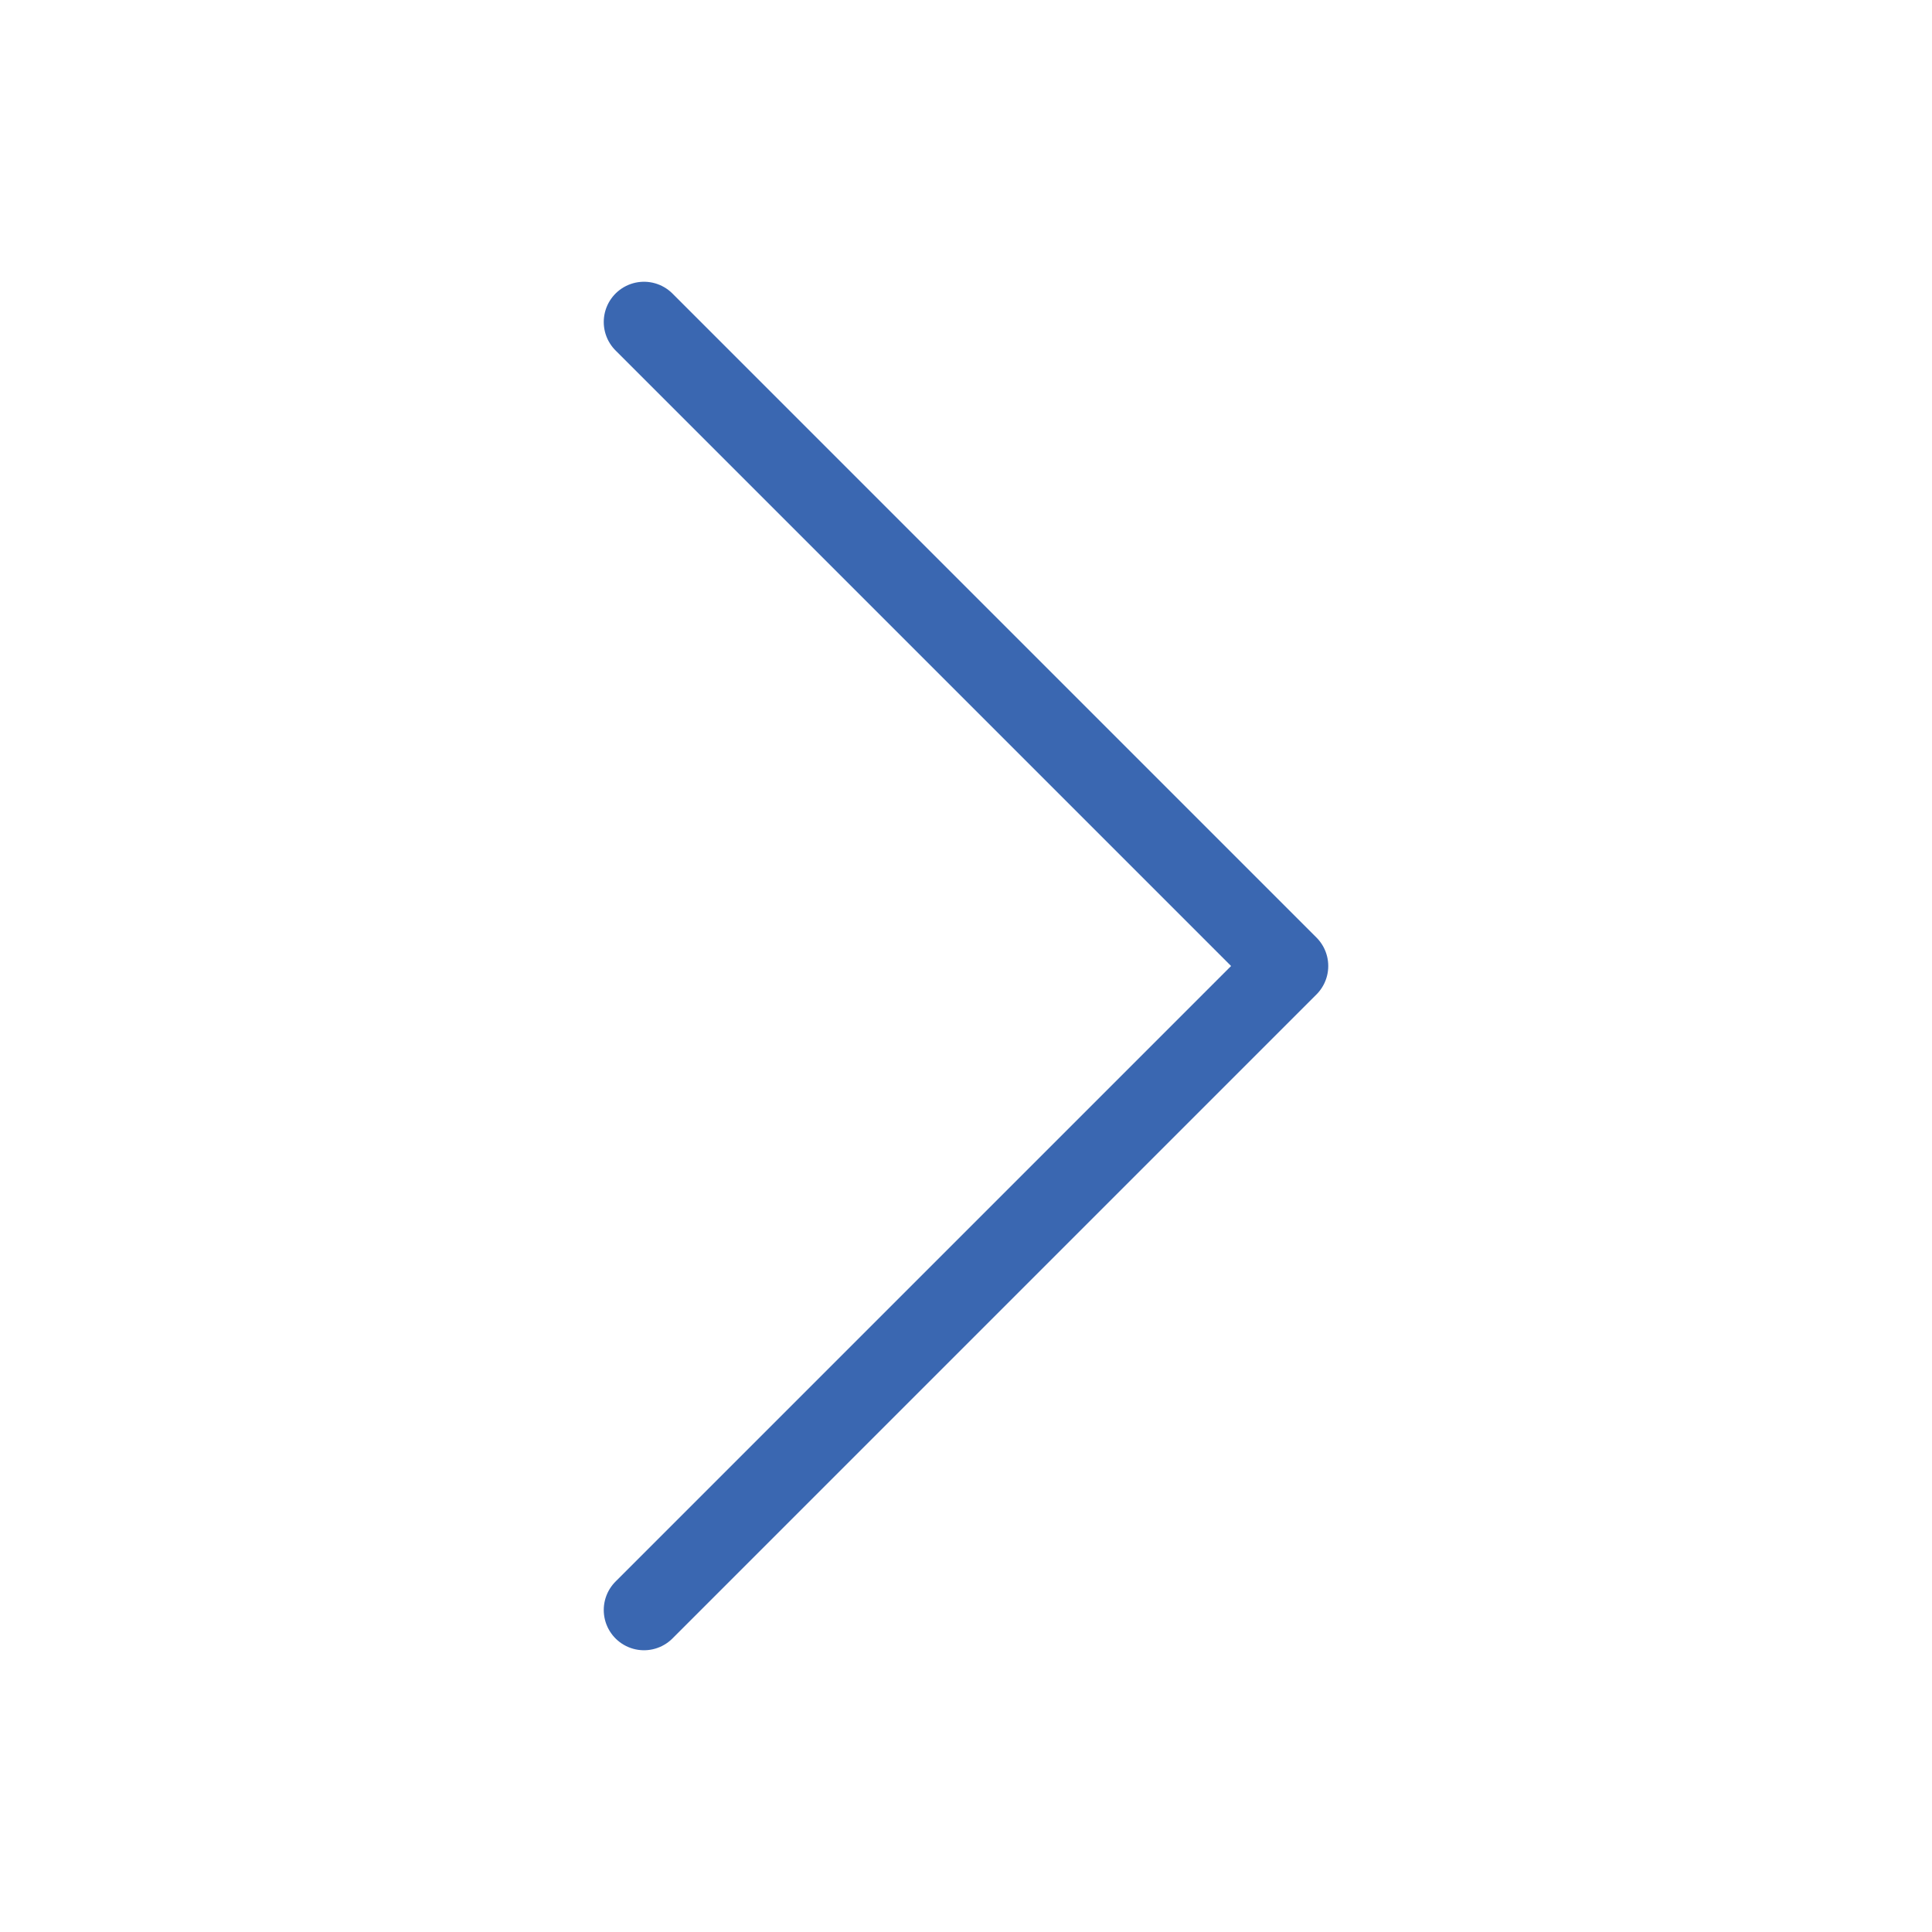
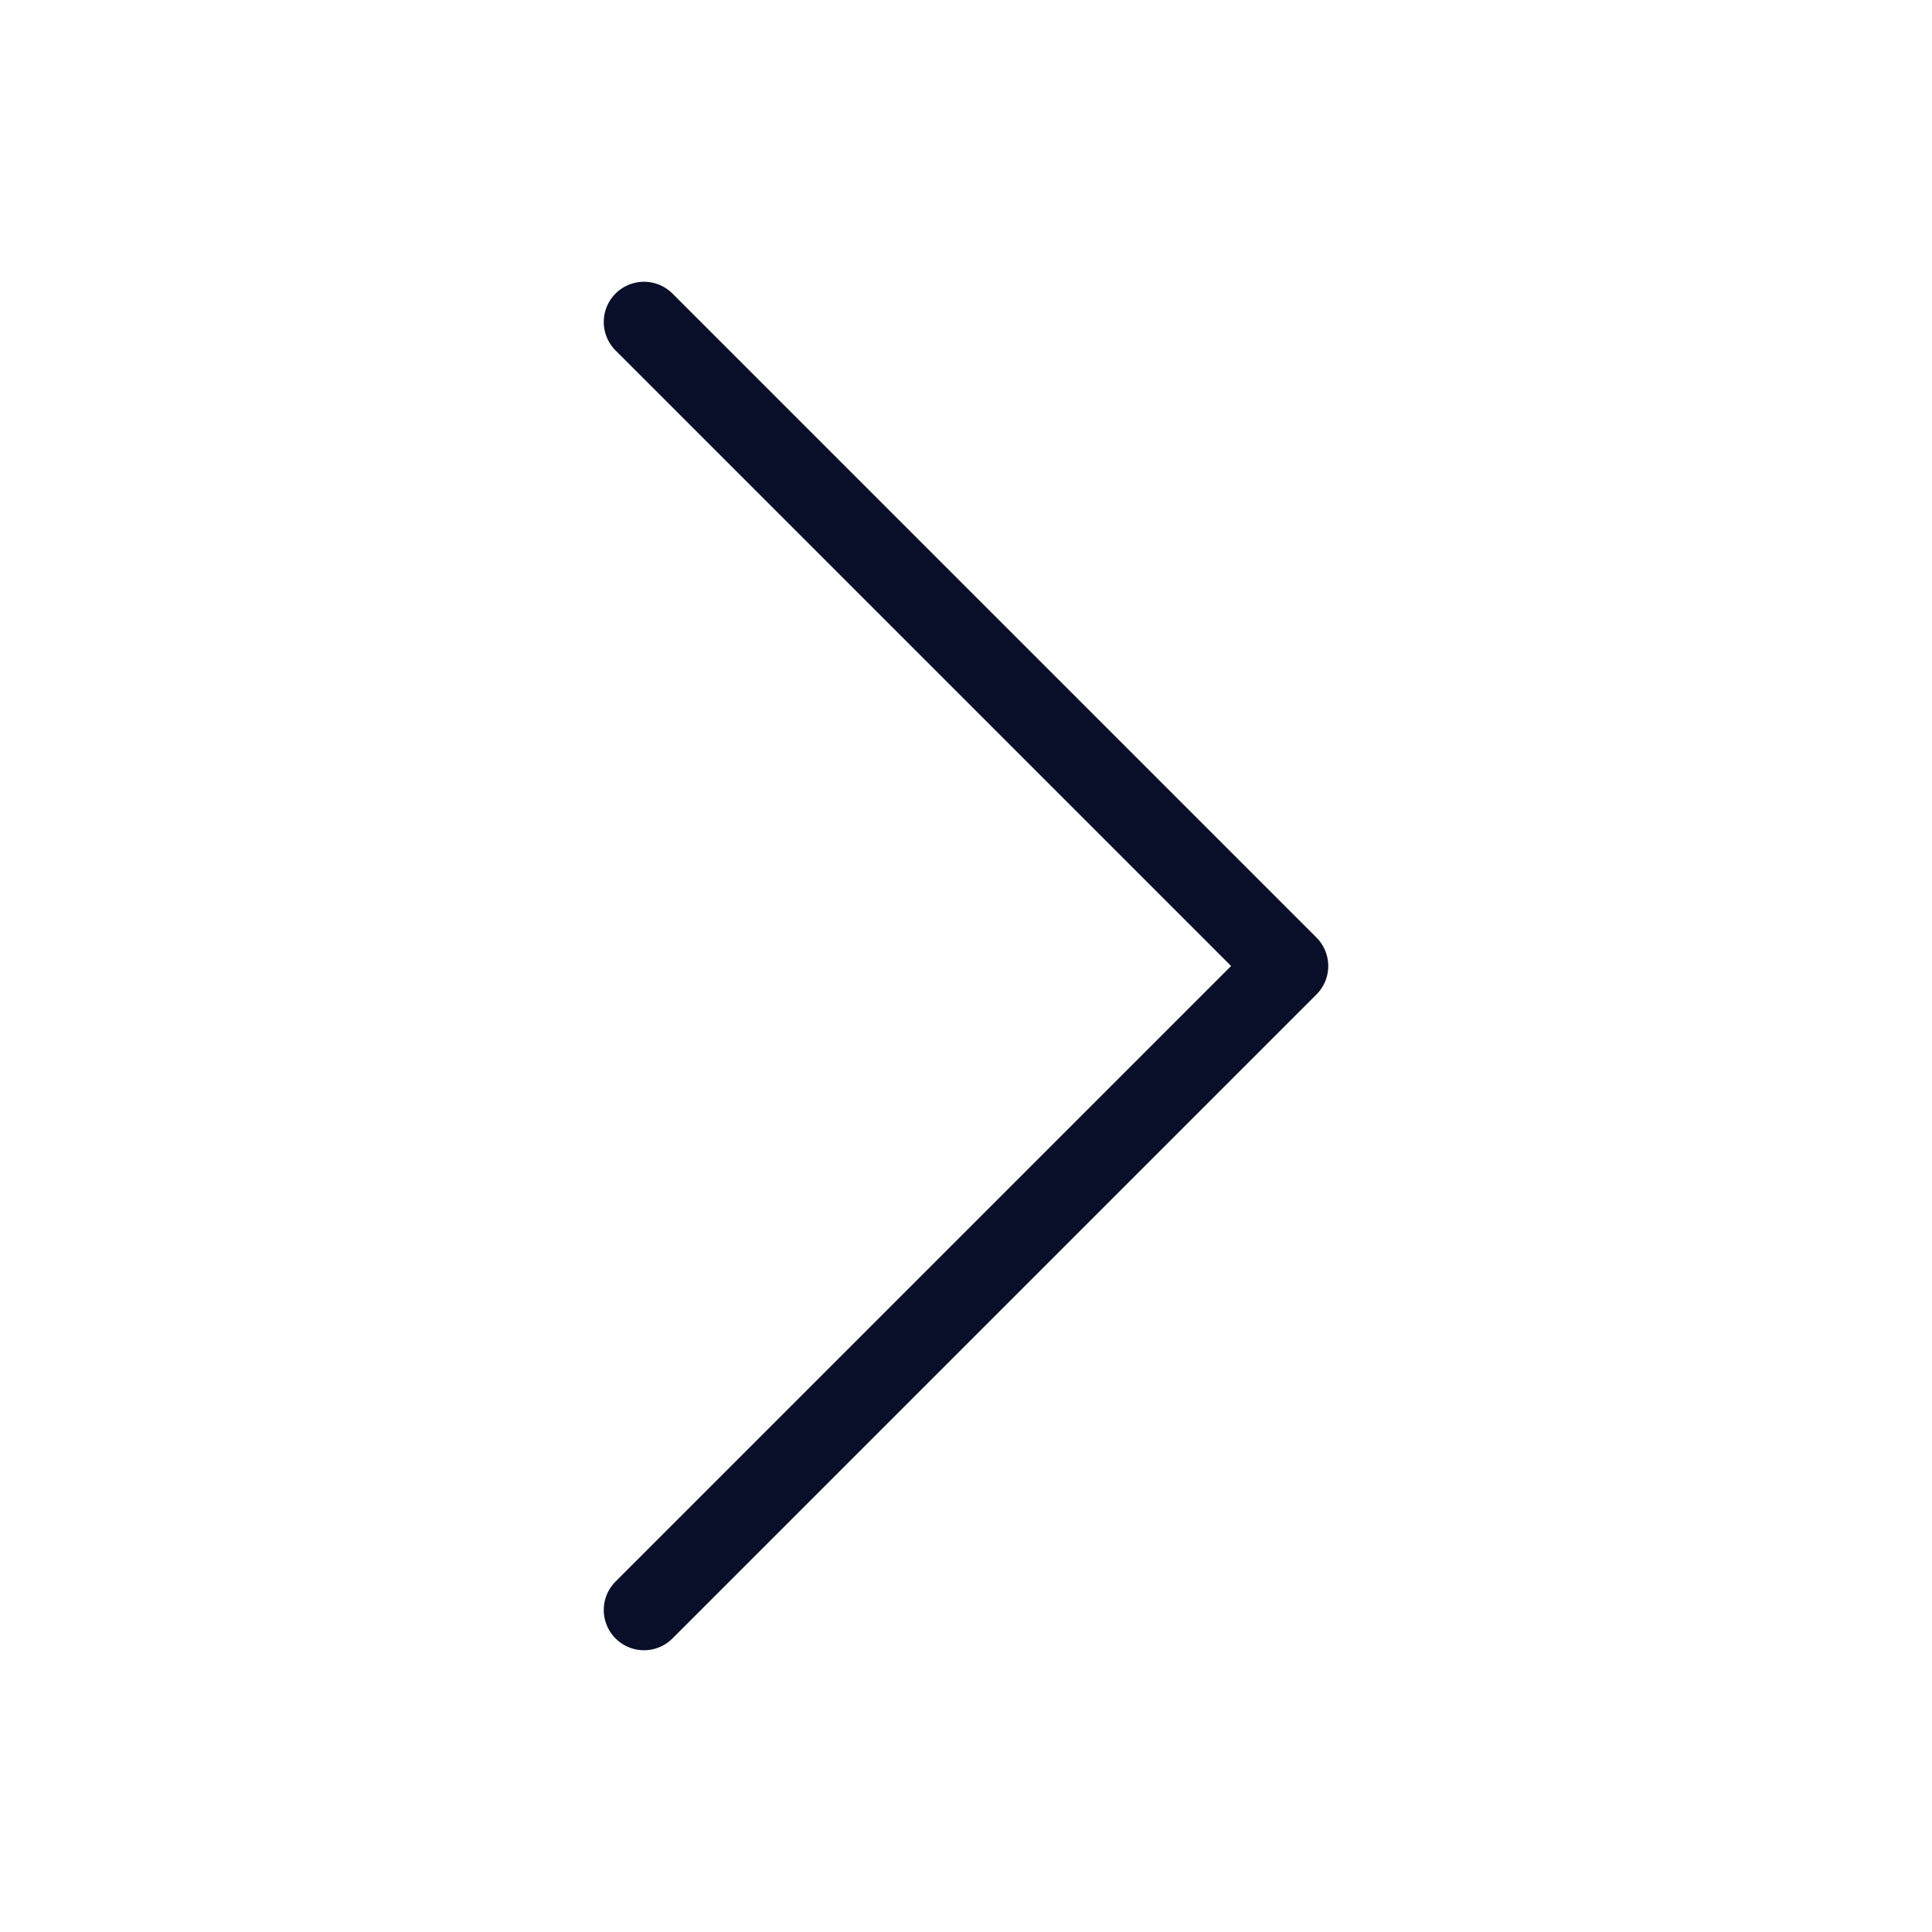
<svg xmlns="http://www.w3.org/2000/svg" viewBox="0 0 24 24" fill="none">
-   <path d="M8 4L16 12L8 20" stroke="#3A67B1" stroke-linecap="round" stroke-linejoin="round" />
+   <path d="M8 4L16 12L8 20" stroke="#0A0F29" stroke-linecap="round" stroke-linejoin="round" />
</svg>
